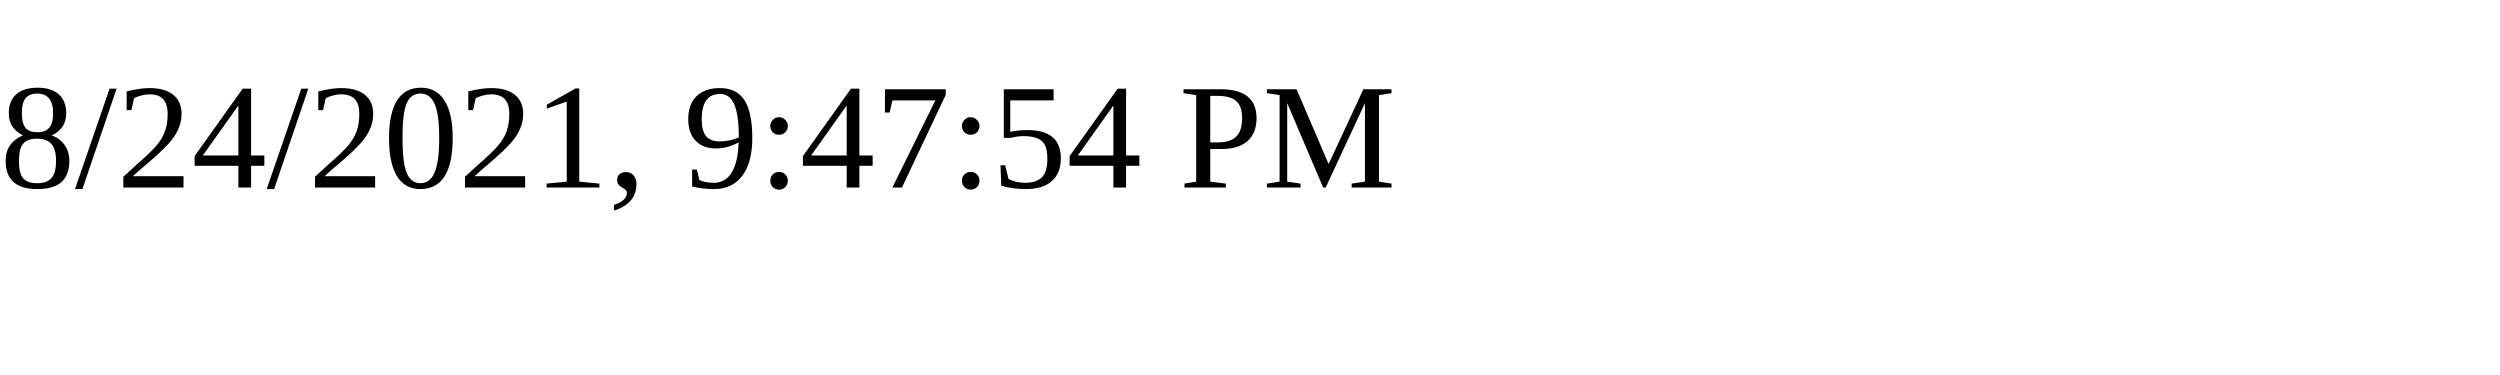
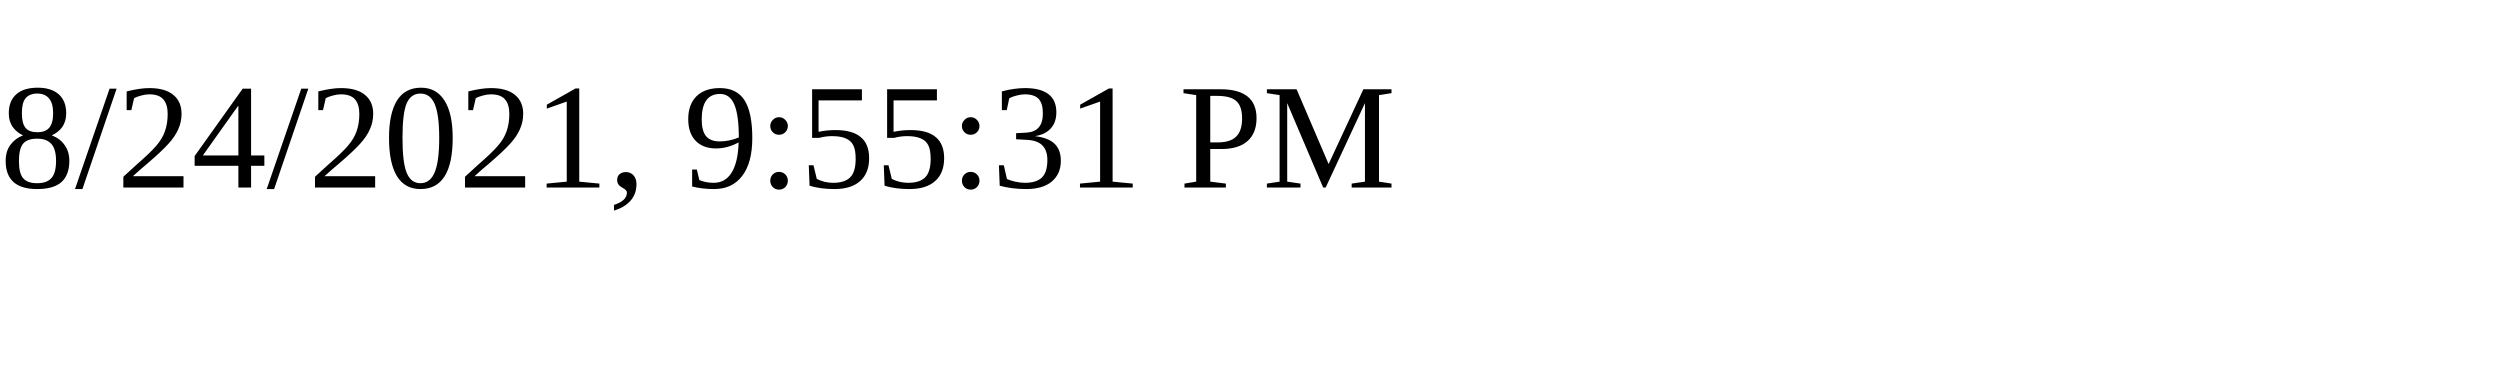
<svg xmlns="http://www.w3.org/2000/svg" height="30" width="200">
-   <text x="0" y="15">8/24/2021, 9:47:54 PM</text>
+   <text x="0" y="15">8/24/2021, 9:55:31 PM</text>
</svg>
